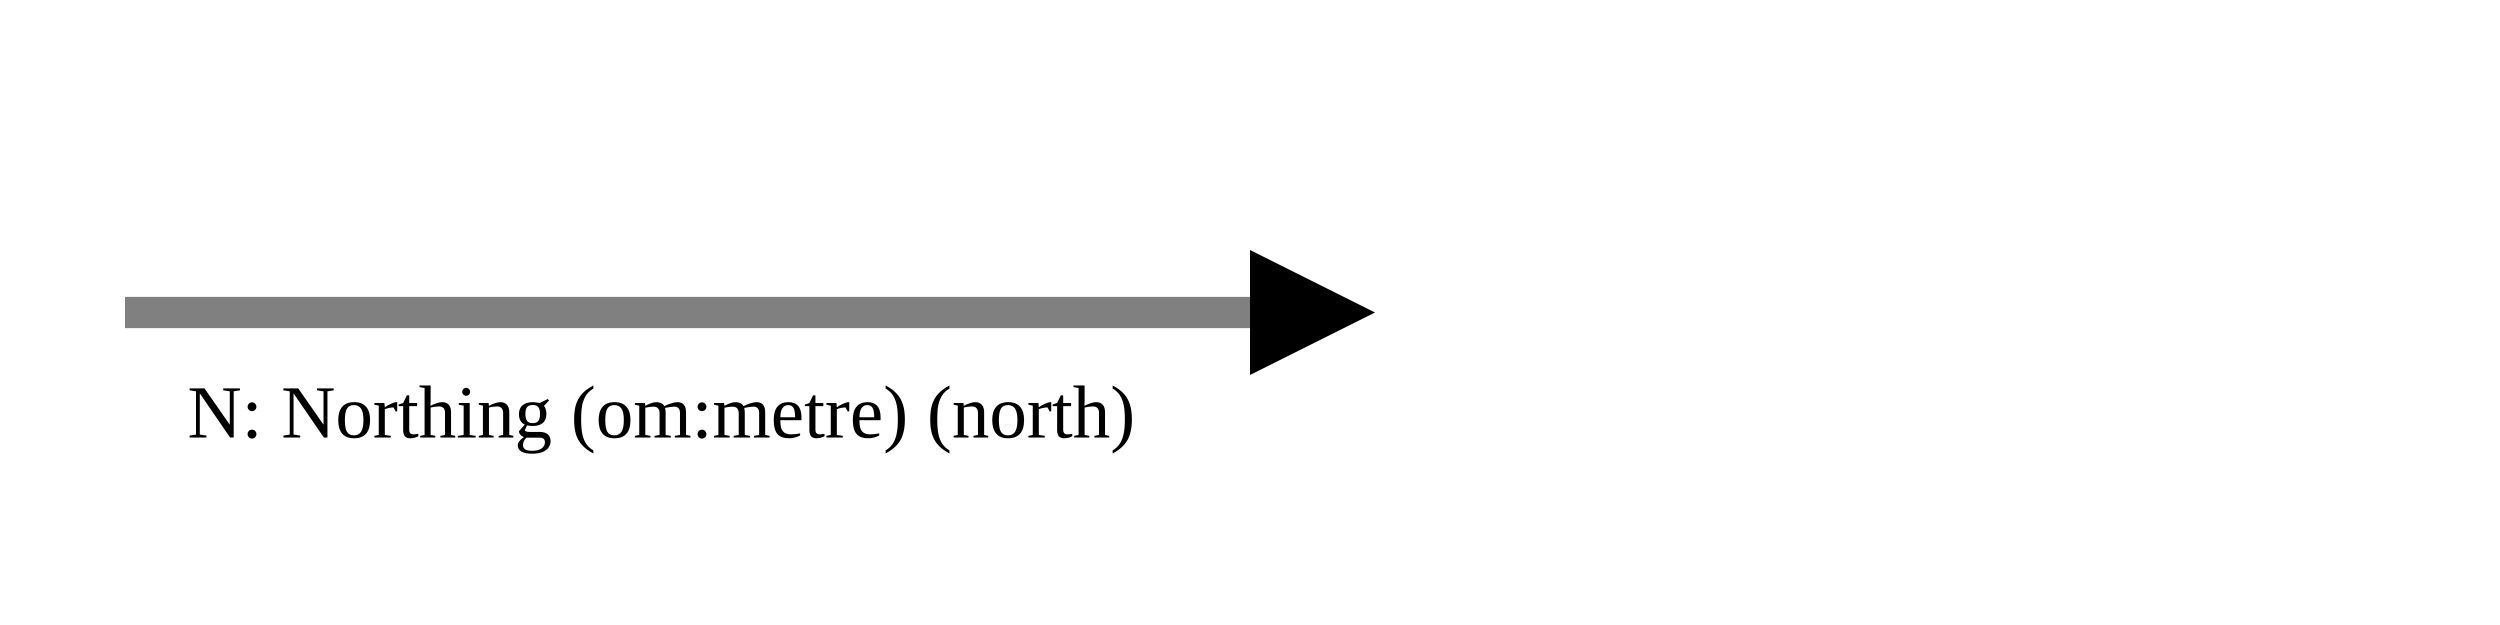
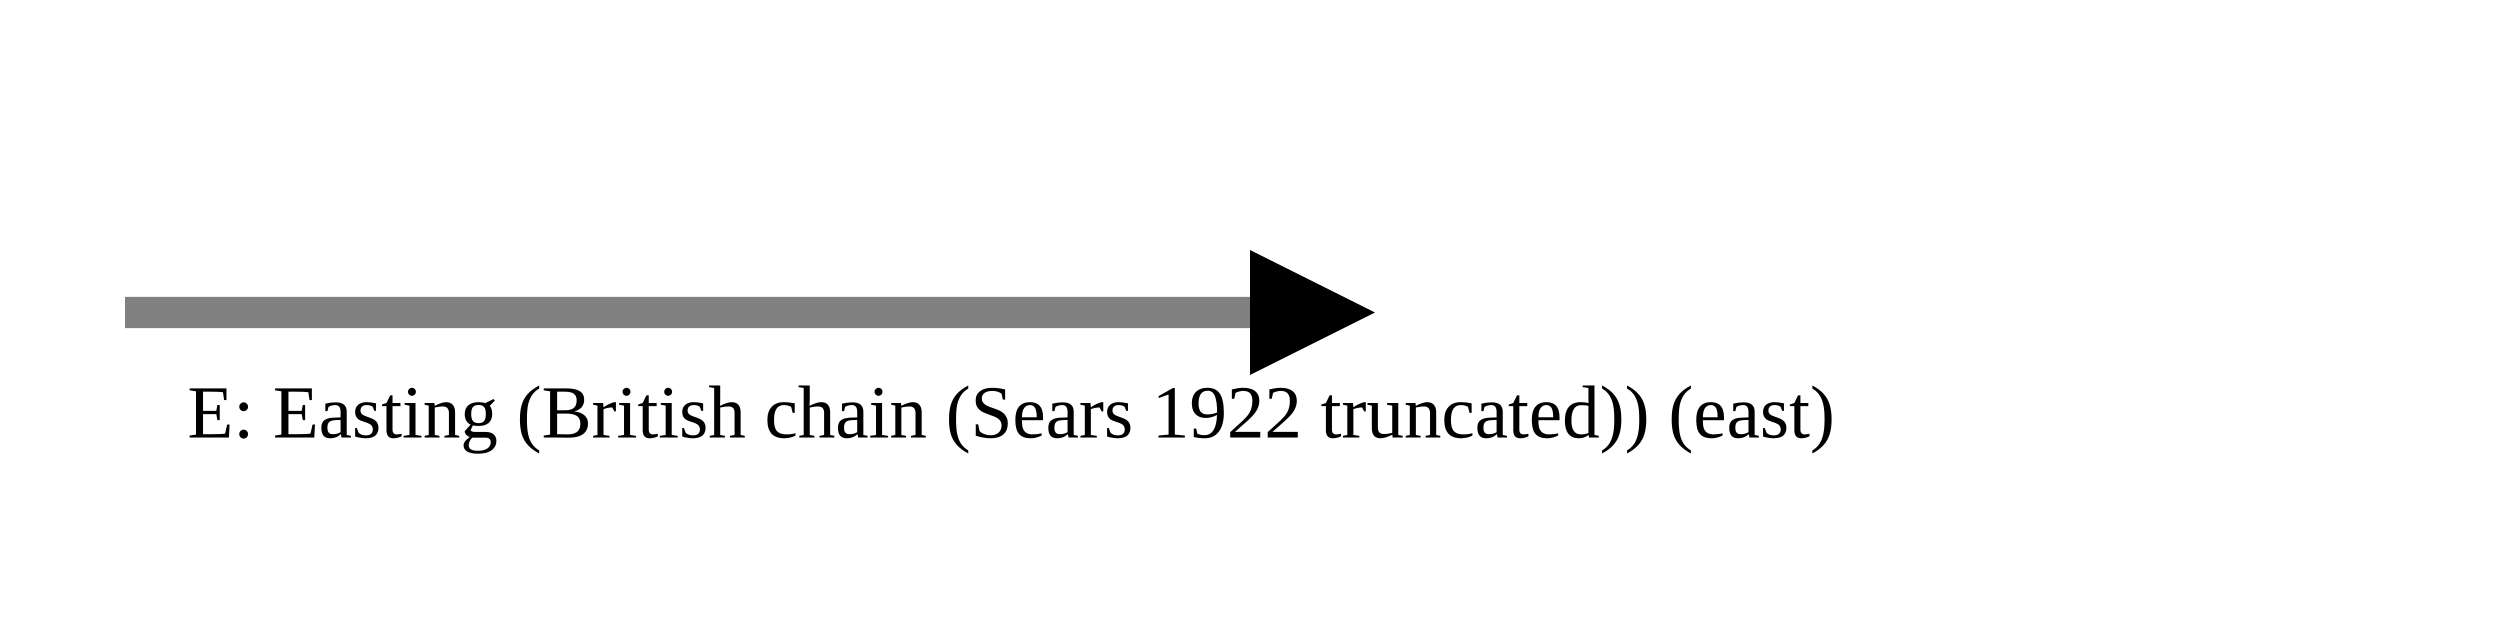
<svg xmlns="http://www.w3.org/2000/svg" version="1.1" width="400" height="100" viewbox="0 0 275 100">
  <defs>
    <marker id="arrowhead" markerWidth="10" markerHeight="7" refX="0" refY="2" orient="auto">
      <polygon points="0 0, 4 2, 0 4" />
    </marker>
  </defs>
  <line x1="20" y1="50" x2="200" y2="50" stroke="gray" stroke-width="5" marker-end="url(#arrowhead)" />
-   <text x="30" y="70" class="small">N: Northing (om:metre) (north)</text>
+   <text x="30" y="70" class="small">E: Easting (British chain (Sears 1922 truncated)) (east)</text>
</svg>
